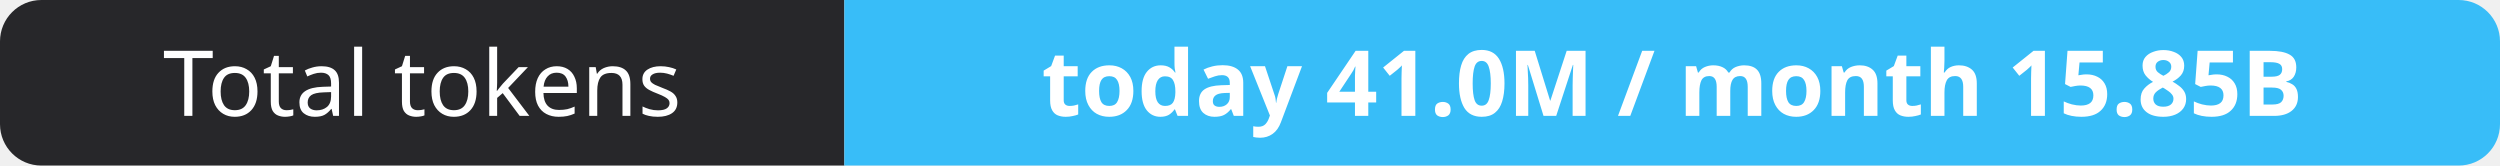
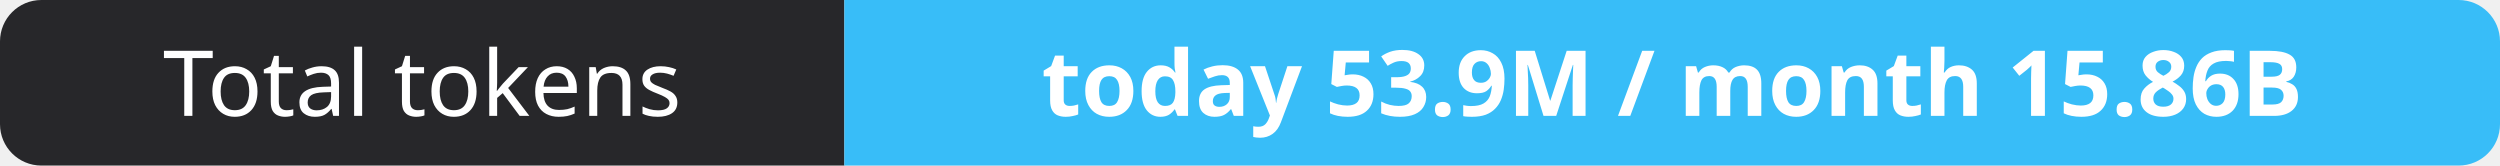
- <svg xmlns="http://www.w3.org/2000/svg" width="302" height="20" role="img" aria-label="Total tokens: today 41.0M / month 15.85B">
+ <svg xmlns="http://www.w3.org/2000/svg" width="302" height="20" role="img" aria-label="Total tokens: today 53.9M / month 15.86B">
  <clipPath id="r">
    <rect width="302" height="20" rx="5" fill="#fff" />
  </clipPath>
  <g clip-path="url(#r)">
    <rect width="102" height="20" fill="#27272a" />
    <rect x="102" width="200" height="20" fill="#38bdf8" />
  </g>
  <g fill="#fff" text-anchor="middle" font-family="Verdana,Geneva,sans-serif" font-size="11">
    <text x="51.0" y="14">Total tokens</text>
-     <text x="202.0" y="14" font-weight="700">today 41.0M / month 15.85B</text>
+     <text x="202.0" y="14" font-weight="700">today 53.9M / month 15.86B</text>
  </g>
</svg>
